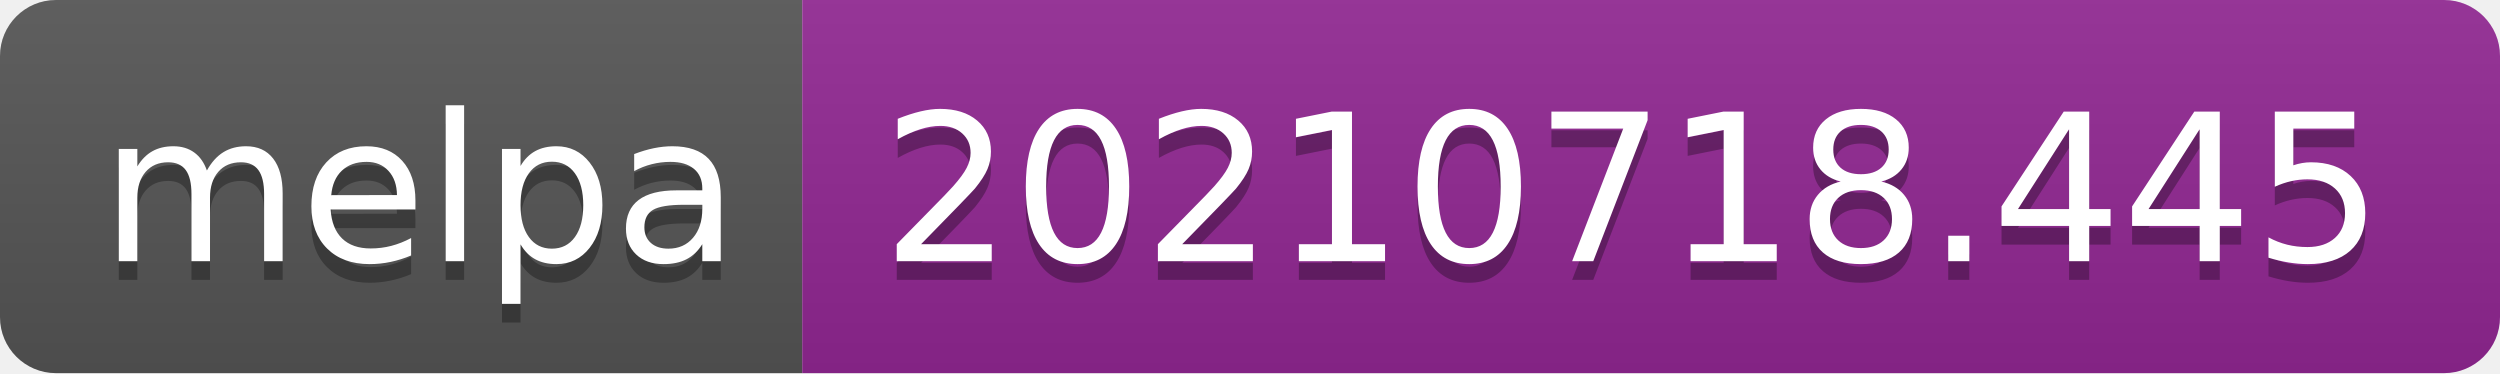
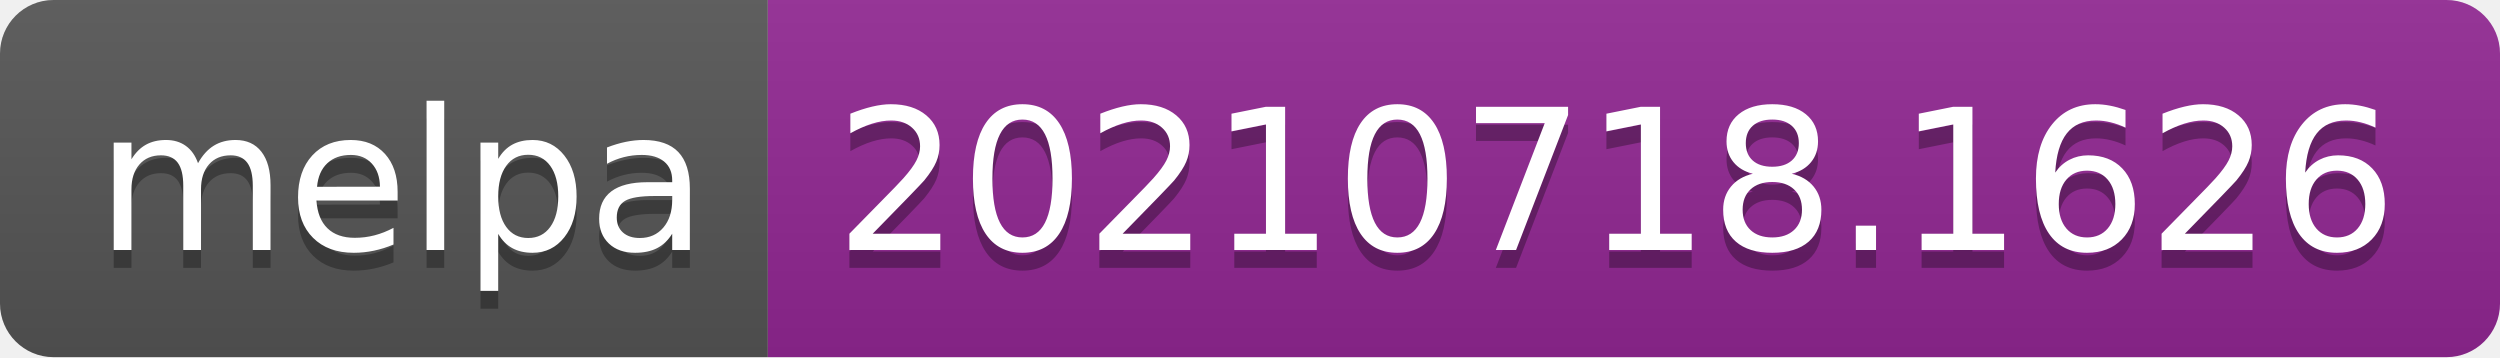
- <svg xmlns="http://www.w3.org/2000/svg" width="134" height="20" role="img" aria-label="melpa: 20210718.445">
+ <svg xmlns="http://www.w3.org/2000/svg" width="140" height="20" role="img" aria-label="melpa: 20210718.1626">
  <linearGradient id="s" x2="0" y2="100%">
    <stop offset="0" stop-color="#bbb" stop-opacity=".1" />
    <stop offset="1" stop-opacity=".1" />
  </linearGradient>
  <clipPath id="r">
-     <rect width="134" height="20" rx="3" fill="#fff" />
+     <rect width="140" height="20" rx="3" fill="#fff" />
  </clipPath>
  <g clip-path="url(#r)">
    <rect width="43" height="20" fill="#555" />
-     <rect x="43" width="91" height="20" fill="#922793" />
-     <rect width="134" height="20" fill="url(#s)" />
+     <rect x="43" width="97" height="20" fill="#922793" />
+     <rect width="140" height="20" fill="url(#s)" />
  </g>
  <g fill="#fff" text-anchor="middle" font-family="Verdana,Geneva,DejaVu Sans,sans-serif" text-rendering="geometricPrecision" font-size="110">
    <text aria-hidden="true" x="225" y="150" fill="#010101" fill-opacity=".3" transform="scale(.1)" textLength="330">melpa</text>
    <text x="225" y="140" transform="scale(.1)" fill="#fff" textLength="330">melpa</text>
-     <text aria-hidden="true" x="875" y="150" fill="#010101" fill-opacity=".3" transform="scale(.1)" textLength="810">20210718.445</text>
-     <text x="875" y="140" transform="scale(.1)" fill="#fff" textLength="810">20210718.445</text>
+     <text aria-hidden="true" x="905" y="150" fill="#010101" fill-opacity=".3" transform="scale(.1)" textLength="870">20210718.1626</text>
+     <text x="905" y="140" transform="scale(.1)" fill="#fff" textLength="870">20210718.1626</text>
  </g>
</svg>
